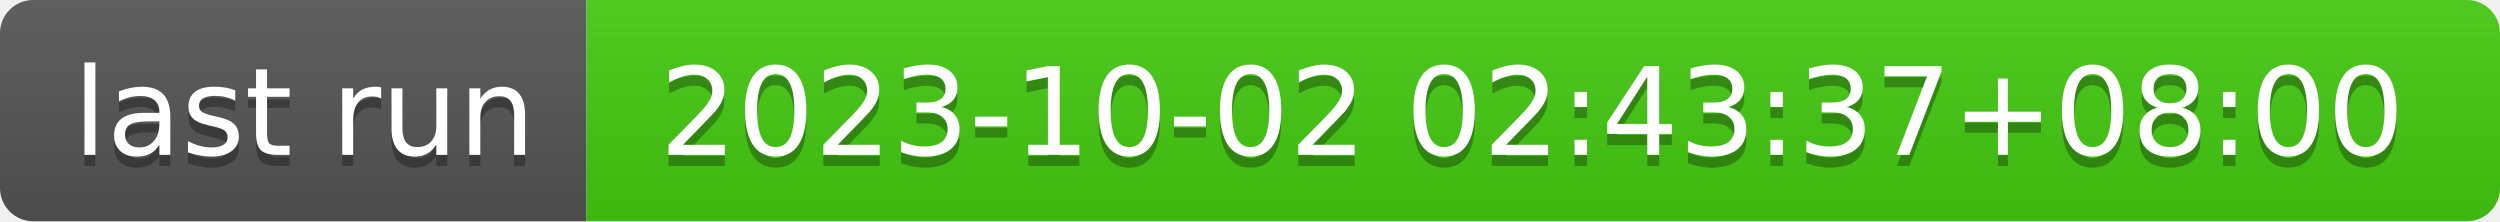
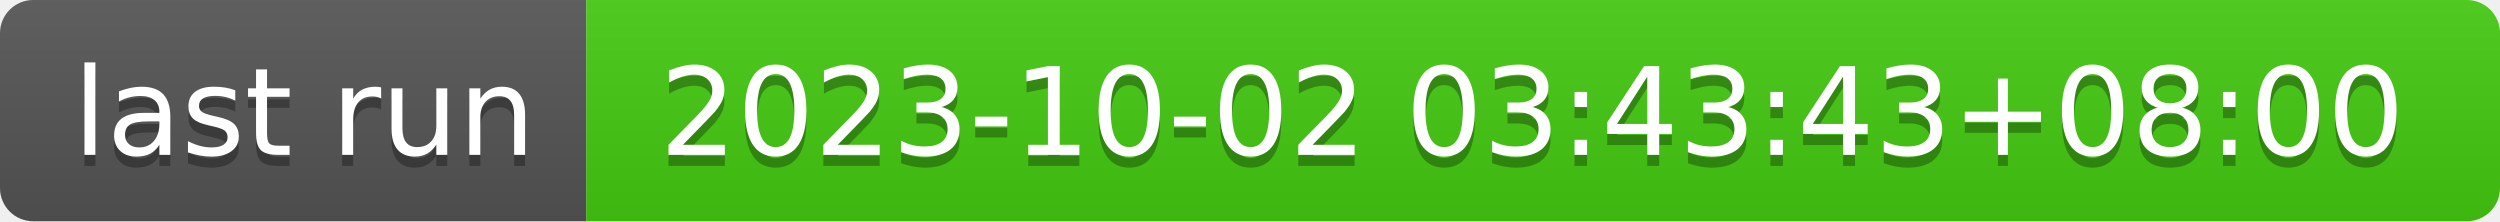
- <svg xmlns="http://www.w3.org/2000/svg" width="226" height="20" role="img" aria-label="last run: 2023-10-02 02:43:37+08:00">
+ <svg xmlns="http://www.w3.org/2000/svg" width="226" height="20" role="img" aria-label="last run: 2023-10-02 03:43:43+08:00">
  <linearGradient id="s" x2="0" y2="100%">
    <stop offset="0" stop-color="#bbb" stop-opacity=".1" />
    <stop offset="1" stop-opacity=".1" />
  </linearGradient>
  <clipPath id="r">
    <rect width="226" height="20" rx="3" fill="#fff" />
  </clipPath>
  <g clip-path="url(#r)">
    <rect width="53" height="20" fill="#555" />
    <rect x="53" width="173" height="20" fill="#4c1" />
    <rect width="226" height="20" fill="url(#s)" />
  </g>
  <g fill="#fff" text-anchor="middle" font-family="Verdana,Geneva,DejaVu Sans,sans-serif" text-rendering="geometricPrecision" font-size="110">
    <text aria-hidden="true" x="275" y="150" fill="#010101" fill-opacity=".3" transform="scale(.1)" textLength="430">last run</text>
    <text x="275" y="140" transform="scale(.1)" fill="#fff" textLength="430">last run</text>
-     <text aria-hidden="true" x="1385" y="150" fill="#010101" fill-opacity=".3" transform="scale(.1)" textLength="1630">2023-10-02 02:43:37+08:00</text>
-     <text x="1385" y="140" transform="scale(.1)" fill="#fff" textLength="1630">2023-10-02 02:43:37+08:00</text>
+     <text aria-hidden="true" x="1385" y="150" fill="#010101" fill-opacity=".3" transform="scale(.1)" textLength="1630">2023-10-02 03:43:43+08:00</text>
+     <text x="1385" y="140" transform="scale(.1)" fill="#fff" textLength="1630">2023-10-02 03:43:43+08:00</text>
  </g>
</svg>
